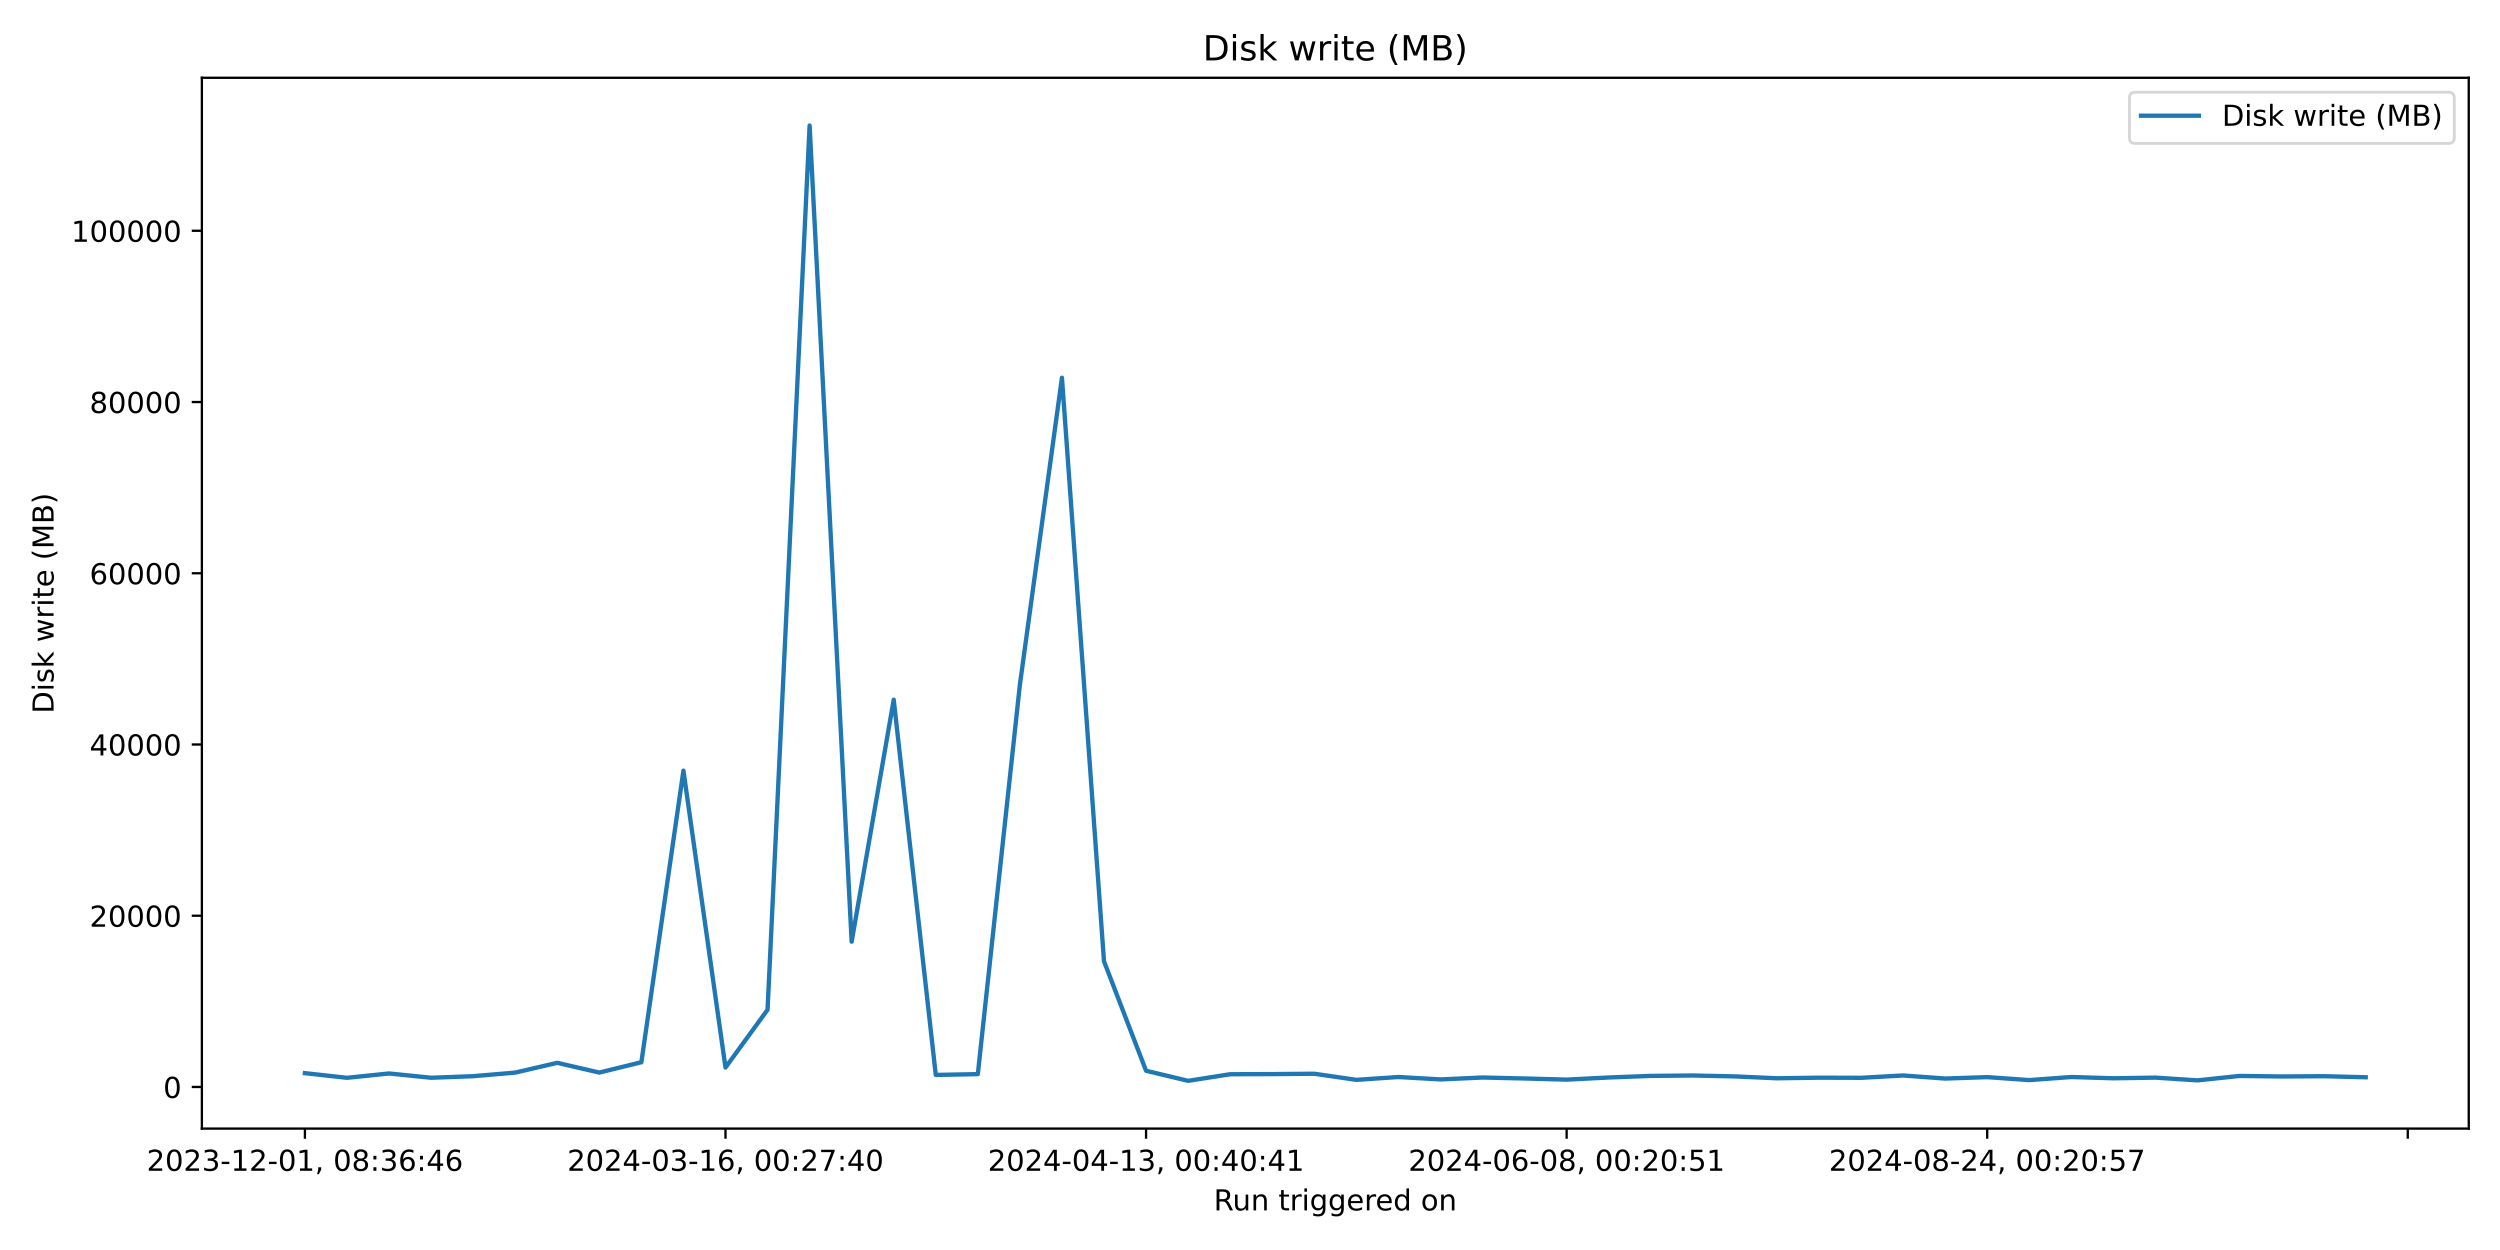
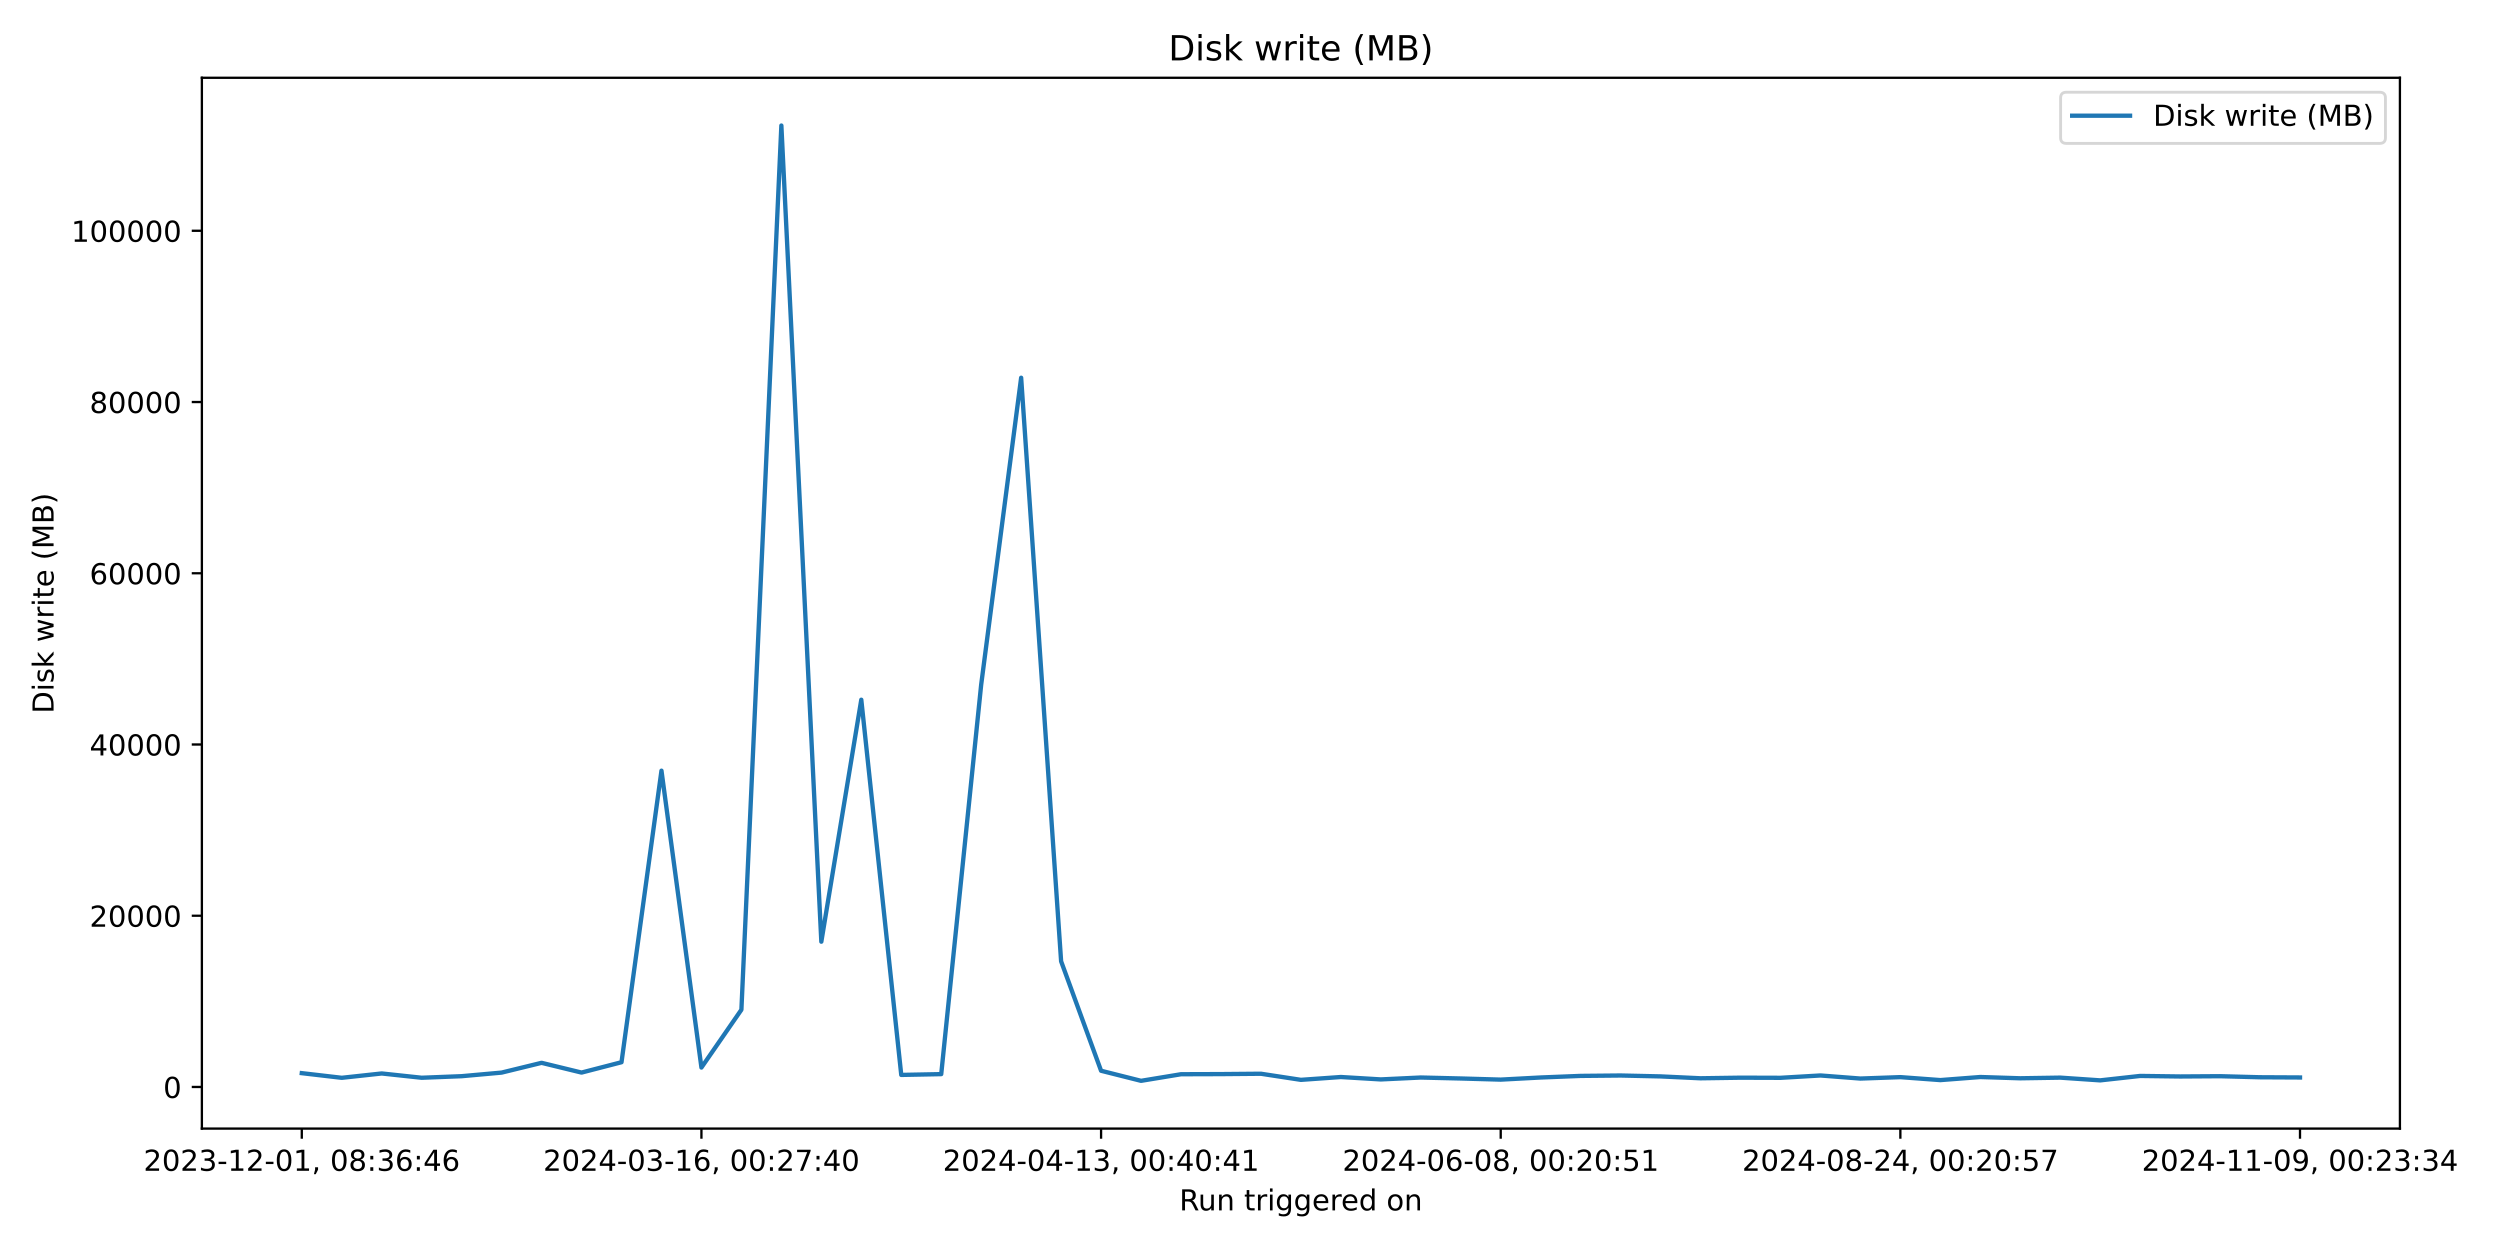
<svg xmlns="http://www.w3.org/2000/svg" xmlns:xlink="http://www.w3.org/1999/xlink" width="864pt" height="432pt" viewBox="0 0 864 432" version="1.1">
  <defs>
    <style type="text/css">*{stroke-linejoin: round; stroke-linecap: butt}</style>
  </defs>
  <g id="figure_1">
    <g id="patch_1">
      <path d="M 0 432  L 864 432  L 864 0  L 0 0  z " style="fill: #ffffff" />
    </g>
    <g id="axes_1">
      <g id="patch_2">
-         <path d="M 69.77 390.04  L 853.2 390.04  L 853.2 26.88  L 69.77 26.88  z " style="fill: #ffffff" />
+         <path d="M 69.77 390.04  L 829.411 390.04  L 829.411 26.88  L 69.77 26.88  z " style="fill: #ffffff" />
      </g>
      <g id="matplotlib.axis_1">
        <g id="xtick_1">
          <g id="line2d_1">
            <defs>
-               <path id="mf50684e701" d="M 0 0  L 0 3.5  " style="stroke: #000000; stroke-width: 0.8" />
+               <path id="mcd71259e29" d="M 0 0  L 0 3.5  " style="stroke: #000000; stroke-width: 0.8" />
            </defs>
            <g>
-               <use xlink:href="#mf50684e701" x="105.38" y="390.04" style="stroke: #000000; stroke-width: 0.8" />
+               <use xlink:href="#mcd71259e29" x="104.299" y="390.04" style="stroke: #000000; stroke-width: 0.8" />
            </g>
          </g>
          <g id="text_1">
-             <g transform="translate(50.68827 404.6384) scale(0.1 -0.1)">
+             <g transform="translate(49.60697 404.6384) scale(0.1 -0.1)">
              <defs>
                <path id="DejaVuSans-32" d="M 1228 531  L 3431 531  L 3431 0  L 469 0  L 469 531  Q 828 903 1448 1529  Q 2069 2156 2228 2338  Q 2531 2678 2651 2914  Q 2772 3150 2772 3378  Q 2772 3750 2511 3984  Q 2250 4219 1831 4219  Q 1534 4219 1204 4116  Q 875 4013 500 3803  L 500 4441  Q 881 4594 1212 4672  Q 1544 4750 1819 4750  Q 2544 4750 2975 4387  Q 3406 4025 3406 3419  Q 3406 3131 3298 2873  Q 3191 2616 2906 2266  Q 2828 2175 2409 1742  Q 1991 1309 1228 531  z " transform="scale(0.015625)" />
                <path id="DejaVuSans-30" d="M 2034 4250  Q 1547 4250 1301 3770  Q 1056 3291 1056 2328  Q 1056 1369 1301 889  Q 1547 409 2034 409  Q 2525 409 2770 889  Q 3016 1369 3016 2328  Q 3016 3291 2770 3770  Q 2525 4250 2034 4250  z M 2034 4750  Q 2819 4750 3233 4129  Q 3647 3509 3647 2328  Q 3647 1150 3233 529  Q 2819 -91 2034 -91  Q 1250 -91 836 529  Q 422 1150 422 2328  Q 422 3509 836 4129  Q 1250 4750 2034 4750  z " transform="scale(0.015625)" />
                <path id="DejaVuSans-33" d="M 2597 2516  Q 3050 2419 3304 2112  Q 3559 1806 3559 1356  Q 3559 666 3084 287  Q 2609 -91 1734 -91  Q 1441 -91 1130 -33  Q 819 25 488 141  L 488 750  Q 750 597 1062 519  Q 1375 441 1716 441  Q 2309 441 2620 675  Q 2931 909 2931 1356  Q 2931 1769 2642 2001  Q 2353 2234 1838 2234  L 1294 2234  L 1294 2753  L 1863 2753  Q 2328 2753 2575 2939  Q 2822 3125 2822 3475  Q 2822 3834 2567 4026  Q 2313 4219 1838 4219  Q 1578 4219 1281 4162  Q 984 4106 628 3988  L 628 4550  Q 988 4650 1302 4700  Q 1616 4750 1894 4750  Q 2613 4750 3031 4423  Q 3450 4097 3450 3541  Q 3450 3153 3228 2886  Q 3006 2619 2597 2516  z " transform="scale(0.015625)" />
                <path id="DejaVuSans-2d" d="M 313 2009  L 1997 2009  L 1997 1497  L 313 1497  L 313 2009  z " transform="scale(0.015625)" />
                <path id="DejaVuSans-31" d="M 794 531  L 1825 531  L 1825 4091  L 703 3866  L 703 4441  L 1819 4666  L 2450 4666  L 2450 531  L 3481 531  L 3481 0  L 794 0  L 794 531  z " transform="scale(0.015625)" />
                <path id="DejaVuSans-2c" d="M 750 794  L 1409 794  L 1409 256  L 897 -744  L 494 -744  L 750 256  L 750 794  z " transform="scale(0.015625)" />
                <path id="DejaVuSans-20" transform="scale(0.015625)" />
                <path id="DejaVuSans-38" d="M 2034 2216  Q 1584 2216 1326 1975  Q 1069 1734 1069 1313  Q 1069 891 1326 650  Q 1584 409 2034 409  Q 2484 409 2743 651  Q 3003 894 3003 1313  Q 3003 1734 2745 1975  Q 2488 2216 2034 2216  z M 1403 2484  Q 997 2584 770 2862  Q 544 3141 544 3541  Q 544 4100 942 4425  Q 1341 4750 2034 4750  Q 2731 4750 3128 4425  Q 3525 4100 3525 3541  Q 3525 3141 3298 2862  Q 3072 2584 2669 2484  Q 3125 2378 3379 2068  Q 3634 1759 3634 1313  Q 3634 634 3220 271  Q 2806 -91 2034 -91  Q 1263 -91 848 271  Q 434 634 434 1313  Q 434 1759 690 2068  Q 947 2378 1403 2484  z M 1172 3481  Q 1172 3119 1398 2916  Q 1625 2713 2034 2713  Q 2441 2713 2670 2916  Q 2900 3119 2900 3481  Q 2900 3844 2670 4047  Q 2441 4250 2034 4250  Q 1625 4250 1398 4047  Q 1172 3844 1172 3481  z " transform="scale(0.015625)" />
                <path id="DejaVuSans-3a" d="M 750 794  L 1409 794  L 1409 0  L 750 0  L 750 794  z M 750 3309  L 1409 3309  L 1409 2516  L 750 2516  L 750 3309  z " transform="scale(0.015625)" />
                <path id="DejaVuSans-36" d="M 2113 2584  Q 1688 2584 1439 2293  Q 1191 2003 1191 1497  Q 1191 994 1439 701  Q 1688 409 2113 409  Q 2538 409 2786 701  Q 3034 994 3034 1497  Q 3034 2003 2786 2293  Q 2538 2584 2113 2584  z M 3366 4563  L 3366 3988  Q 3128 4100 2886 4159  Q 2644 4219 2406 4219  Q 1781 4219 1451 3797  Q 1122 3375 1075 2522  Q 1259 2794 1537 2939  Q 1816 3084 2150 3084  Q 2853 3084 3261 2657  Q 3669 2231 3669 1497  Q 3669 778 3244 343  Q 2819 -91 2113 -91  Q 1303 -91 875 529  Q 447 1150 447 2328  Q 447 3434 972 4092  Q 1497 4750 2381 4750  Q 2619 4750 2861 4703  Q 3103 4656 3366 4563  z " transform="scale(0.015625)" />
                <path id="DejaVuSans-34" d="M 2419 4116  L 825 1625  L 2419 1625  L 2419 4116  z M 2253 4666  L 3047 4666  L 3047 1625  L 3713 1625  L 3713 1100  L 3047 1100  L 3047 0  L 2419 0  L 2419 1100  L 313 1100  L 313 1709  L 2253 4666  z " transform="scale(0.015625)" />
              </defs>
              <use xlink:href="#DejaVuSans-32" />
              <use xlink:href="#DejaVuSans-30" x="63.623" />
              <use xlink:href="#DejaVuSans-32" x="127.246" />
              <use xlink:href="#DejaVuSans-33" x="190.869" />
              <use xlink:href="#DejaVuSans-2d" x="254.492" />
              <use xlink:href="#DejaVuSans-31" x="290.576" />
              <use xlink:href="#DejaVuSans-32" x="354.199" />
              <use xlink:href="#DejaVuSans-2d" x="417.822" />
              <use xlink:href="#DejaVuSans-30" x="453.906" />
              <use xlink:href="#DejaVuSans-31" x="517.529" />
              <use xlink:href="#DejaVuSans-2c" x="581.152" />
              <use xlink:href="#DejaVuSans-20" x="612.939" />
              <use xlink:href="#DejaVuSans-30" x="644.727" />
              <use xlink:href="#DejaVuSans-38" x="708.35" />
              <use xlink:href="#DejaVuSans-3a" x="771.973" />
              <use xlink:href="#DejaVuSans-33" x="805.664" />
              <use xlink:href="#DejaVuSans-36" x="869.287" />
              <use xlink:href="#DejaVuSans-3a" x="932.91" />
              <use xlink:href="#DejaVuSans-34" x="966.602" />
              <use xlink:href="#DejaVuSans-36" x="1030.225" />
            </g>
          </g>
        </g>
        <g id="xtick_2">
          <g id="line2d_2">
            <g>
-               <use xlink:href="#mf50684e701" x="250.729" y="390.04" style="stroke: #000000; stroke-width: 0.8" />
+               <use xlink:href="#mcd71259e29" x="242.416" y="390.04" style="stroke: #000000; stroke-width: 0.8" />
            </g>
          </g>
          <g id="text_2">
-             <g transform="translate(196.0371 404.6384) scale(0.1 -0.1)">
+             <g transform="translate(187.7236 404.6384) scale(0.1 -0.1)">
              <defs>
                <path id="DejaVuSans-37" d="M 525 4666  L 3525 4666  L 3525 4397  L 1831 0  L 1172 0  L 2766 4134  L 525 4134  L 525 4666  z " transform="scale(0.015625)" />
              </defs>
              <use xlink:href="#DejaVuSans-32" />
              <use xlink:href="#DejaVuSans-30" x="63.623" />
              <use xlink:href="#DejaVuSans-32" x="127.246" />
              <use xlink:href="#DejaVuSans-34" x="190.869" />
              <use xlink:href="#DejaVuSans-2d" x="254.492" />
              <use xlink:href="#DejaVuSans-30" x="290.576" />
              <use xlink:href="#DejaVuSans-33" x="354.199" />
              <use xlink:href="#DejaVuSans-2d" x="417.822" />
              <use xlink:href="#DejaVuSans-31" x="453.906" />
              <use xlink:href="#DejaVuSans-36" x="517.529" />
              <use xlink:href="#DejaVuSans-2c" x="581.152" />
              <use xlink:href="#DejaVuSans-20" x="612.939" />
              <use xlink:href="#DejaVuSans-30" x="644.727" />
              <use xlink:href="#DejaVuSans-30" x="708.35" />
              <use xlink:href="#DejaVuSans-3a" x="771.973" />
              <use xlink:href="#DejaVuSans-32" x="805.664" />
              <use xlink:href="#DejaVuSans-37" x="869.287" />
              <use xlink:href="#DejaVuSans-3a" x="932.91" />
              <use xlink:href="#DejaVuSans-34" x="966.602" />
              <use xlink:href="#DejaVuSans-30" x="1030.225" />
            </g>
          </g>
        </g>
        <g id="xtick_3">
          <g id="line2d_3">
            <g>
-               <use xlink:href="#mf50684e701" x="396.078" y="390.04" style="stroke: #000000; stroke-width: 0.8" />
+               <use xlink:href="#mcd71259e29" x="380.532" y="390.04" style="stroke: #000000; stroke-width: 0.8" />
            </g>
          </g>
          <g id="text_3">
-             <g transform="translate(341.3859 404.6384) scale(0.1 -0.1)">
+             <g transform="translate(325.8402 404.6384) scale(0.1 -0.1)">
              <use xlink:href="#DejaVuSans-32" />
              <use xlink:href="#DejaVuSans-30" x="63.623" />
              <use xlink:href="#DejaVuSans-32" x="127.246" />
              <use xlink:href="#DejaVuSans-34" x="190.869" />
              <use xlink:href="#DejaVuSans-2d" x="254.492" />
              <use xlink:href="#DejaVuSans-30" x="290.576" />
              <use xlink:href="#DejaVuSans-34" x="354.199" />
              <use xlink:href="#DejaVuSans-2d" x="417.822" />
              <use xlink:href="#DejaVuSans-31" x="453.906" />
              <use xlink:href="#DejaVuSans-33" x="517.529" />
              <use xlink:href="#DejaVuSans-2c" x="581.152" />
              <use xlink:href="#DejaVuSans-20" x="612.939" />
              <use xlink:href="#DejaVuSans-30" x="644.727" />
              <use xlink:href="#DejaVuSans-30" x="708.35" />
              <use xlink:href="#DejaVuSans-3a" x="771.973" />
              <use xlink:href="#DejaVuSans-34" x="805.664" />
              <use xlink:href="#DejaVuSans-30" x="869.287" />
              <use xlink:href="#DejaVuSans-3a" x="932.91" />
              <use xlink:href="#DejaVuSans-34" x="966.602" />
              <use xlink:href="#DejaVuSans-31" x="1030.225" />
            </g>
          </g>
        </g>
        <g id="xtick_4">
          <g id="line2d_4">
            <g>
-               <use xlink:href="#mf50684e701" x="541.427" y="390.04" style="stroke: #000000; stroke-width: 0.8" />
+               <use xlink:href="#mcd71259e29" x="518.649" y="390.04" style="stroke: #000000; stroke-width: 0.8" />
            </g>
          </g>
          <g id="text_4">
-             <g transform="translate(486.7346 404.6384) scale(0.1 -0.1)">
+             <g transform="translate(463.9568 404.6384) scale(0.1 -0.1)">
              <defs>
                <path id="DejaVuSans-35" d="M 691 4666  L 3169 4666  L 3169 4134  L 1269 4134  L 1269 2991  Q 1406 3038 1543 3061  Q 1681 3084 1819 3084  Q 2600 3084 3056 2656  Q 3513 2228 3513 1497  Q 3513 744 3044 326  Q 2575 -91 1722 -91  Q 1428 -91 1123 -41  Q 819 9 494 109  L 494 744  Q 775 591 1075 516  Q 1375 441 1709 441  Q 2250 441 2565 725  Q 2881 1009 2881 1497  Q 2881 1984 2565 2268  Q 2250 2553 1709 2553  Q 1456 2553 1204 2497  Q 953 2441 691 2322  L 691 4666  z " transform="scale(0.015625)" />
              </defs>
              <use xlink:href="#DejaVuSans-32" />
              <use xlink:href="#DejaVuSans-30" x="63.623" />
              <use xlink:href="#DejaVuSans-32" x="127.246" />
              <use xlink:href="#DejaVuSans-34" x="190.869" />
              <use xlink:href="#DejaVuSans-2d" x="254.492" />
              <use xlink:href="#DejaVuSans-30" x="290.576" />
              <use xlink:href="#DejaVuSans-36" x="354.199" />
              <use xlink:href="#DejaVuSans-2d" x="417.822" />
              <use xlink:href="#DejaVuSans-30" x="453.906" />
              <use xlink:href="#DejaVuSans-38" x="517.529" />
              <use xlink:href="#DejaVuSans-2c" x="581.152" />
              <use xlink:href="#DejaVuSans-20" x="612.939" />
              <use xlink:href="#DejaVuSans-30" x="644.727" />
              <use xlink:href="#DejaVuSans-30" x="708.35" />
              <use xlink:href="#DejaVuSans-3a" x="771.973" />
              <use xlink:href="#DejaVuSans-32" x="805.664" />
              <use xlink:href="#DejaVuSans-30" x="869.287" />
              <use xlink:href="#DejaVuSans-3a" x="932.91" />
              <use xlink:href="#DejaVuSans-35" x="966.602" />
              <use xlink:href="#DejaVuSans-31" x="1030.225" />
            </g>
          </g>
        </g>
        <g id="xtick_5">
          <g id="line2d_5">
            <g>
-               <use xlink:href="#mf50684e701" x="686.776" y="390.04" style="stroke: #000000; stroke-width: 0.8" />
+               <use xlink:href="#mcd71259e29" x="656.766" y="390.04" style="stroke: #000000; stroke-width: 0.8" />
            </g>
          </g>
          <g id="text_5">
-             <g transform="translate(632.0834 404.6384) scale(0.1 -0.1)">
+             <g transform="translate(602.0734 404.6384) scale(0.1 -0.1)">
              <use xlink:href="#DejaVuSans-32" />
              <use xlink:href="#DejaVuSans-30" x="63.623" />
              <use xlink:href="#DejaVuSans-32" x="127.246" />
              <use xlink:href="#DejaVuSans-34" x="190.869" />
              <use xlink:href="#DejaVuSans-2d" x="254.492" />
              <use xlink:href="#DejaVuSans-30" x="290.576" />
              <use xlink:href="#DejaVuSans-38" x="354.199" />
              <use xlink:href="#DejaVuSans-2d" x="417.822" />
              <use xlink:href="#DejaVuSans-32" x="453.906" />
              <use xlink:href="#DejaVuSans-34" x="517.529" />
              <use xlink:href="#DejaVuSans-2c" x="581.152" />
              <use xlink:href="#DejaVuSans-20" x="612.939" />
              <use xlink:href="#DejaVuSans-30" x="644.727" />
              <use xlink:href="#DejaVuSans-30" x="708.35" />
              <use xlink:href="#DejaVuSans-3a" x="771.973" />
              <use xlink:href="#DejaVuSans-32" x="805.664" />
              <use xlink:href="#DejaVuSans-30" x="869.287" />
              <use xlink:href="#DejaVuSans-3a" x="932.91" />
              <use xlink:href="#DejaVuSans-35" x="966.602" />
              <use xlink:href="#DejaVuSans-37" x="1030.225" />
            </g>
          </g>
        </g>
        <g id="xtick_6">
          <g id="line2d_6">
            <g>
-               <use xlink:href="#mf50684e701" x="832.124" y="390.04" style="stroke: #000000; stroke-width: 0.8" />
-             </g>
-           </g>
-         </g>
-         <g id="text_6">
-           <g transform="translate(419.4686 418.3166) scale(0.1 -0.1)">
+               <use xlink:href="#mcd71259e29" x="794.882" y="390.04" style="stroke: #000000; stroke-width: 0.8" />
+             </g>
+           </g>
+           <g id="text_6">
+             <g transform="translate(740.19 404.6384) scale(0.1 -0.1)">
+               <defs>
+                 <path id="DejaVuSans-39" d="M 703 97  L 703 672  Q 941 559 1184 500  Q 1428 441 1663 441  Q 2288 441 2617 861  Q 2947 1281 2994 2138  Q 2813 1869 2534 1725  Q 2256 1581 1919 1581  Q 1219 1581 811 2004  Q 403 2428 403 3163  Q 403 3881 828 4315  Q 1253 4750 1959 4750  Q 2769 4750 3195 4129  Q 3622 3509 3622 2328  Q 3622 1225 3098 567  Q 2575 -91 1691 -91  Q 1453 -91 1209 -44  Q 966 3 703 97  z M 1959 2075  Q 2384 2075 2632 2365  Q 2881 2656 2881 3163  Q 2881 3666 2632 3958  Q 2384 4250 1959 4250  Q 1534 4250 1286 3958  Q 1038 3666 1038 3163  Q 1038 2656 1286 2365  Q 1534 2075 1959 2075  z " transform="scale(0.015625)" />
+               </defs>
+               <use xlink:href="#DejaVuSans-32" />
+               <use xlink:href="#DejaVuSans-30" x="63.623" />
+               <use xlink:href="#DejaVuSans-32" x="127.246" />
+               <use xlink:href="#DejaVuSans-34" x="190.869" />
+               <use xlink:href="#DejaVuSans-2d" x="254.492" />
+               <use xlink:href="#DejaVuSans-31" x="290.576" />
+               <use xlink:href="#DejaVuSans-31" x="354.199" />
+               <use xlink:href="#DejaVuSans-2d" x="417.822" />
+               <use xlink:href="#DejaVuSans-30" x="453.906" />
+               <use xlink:href="#DejaVuSans-39" x="517.529" />
+               <use xlink:href="#DejaVuSans-2c" x="581.152" />
+               <use xlink:href="#DejaVuSans-20" x="612.939" />
+               <use xlink:href="#DejaVuSans-30" x="644.727" />
+               <use xlink:href="#DejaVuSans-30" x="708.35" />
+               <use xlink:href="#DejaVuSans-3a" x="771.973" />
+               <use xlink:href="#DejaVuSans-32" x="805.664" />
+               <use xlink:href="#DejaVuSans-33" x="869.287" />
+               <use xlink:href="#DejaVuSans-3a" x="932.91" />
+               <use xlink:href="#DejaVuSans-33" x="966.602" />
+               <use xlink:href="#DejaVuSans-34" x="1030.225" />
+             </g>
+           </g>
+         </g>
+         <g id="text_7">
+           <g transform="translate(407.5743 418.3166) scale(0.1 -0.1)">
            <defs>
              <path id="DejaVuSans-52" d="M 2841 2188  Q 3044 2119 3236 1894  Q 3428 1669 3622 1275  L 4263 0  L 3584 0  L 2988 1197  Q 2756 1666 2539 1819  Q 2322 1972 1947 1972  L 1259 1972  L 1259 0  L 628 0  L 628 4666  L 2053 4666  Q 2853 4666 3247 4331  Q 3641 3997 3641 3322  Q 3641 2881 3436 2590  Q 3231 2300 2841 2188  z M 1259 4147  L 1259 2491  L 2053 2491  Q 2509 2491 2742 2702  Q 2975 2913 2975 3322  Q 2975 3731 2742 3939  Q 2509 4147 2053 4147  L 1259 4147  z " transform="scale(0.015625)" />
              <path id="DejaVuSans-75" d="M 544 1381  L 544 3500  L 1119 3500  L 1119 1403  Q 1119 906 1312 657  Q 1506 409 1894 409  Q 2359 409 2629 706  Q 2900 1003 2900 1516  L 2900 3500  L 3475 3500  L 3475 0  L 2900 0  L 2900 538  Q 2691 219 2414 64  Q 2138 -91 1772 -91  Q 1169 -91 856 284  Q 544 659 544 1381  z M 1991 3584  L 1991 3584  z " transform="scale(0.015625)" />
              <path id="DejaVuSans-6e" d="M 3513 2113  L 3513 0  L 2938 0  L 2938 2094  Q 2938 2591 2744 2837  Q 2550 3084 2163 3084  Q 1697 3084 1428 2787  Q 1159 2491 1159 1978  L 1159 0  L 581 0  L 581 3500  L 1159 3500  L 1159 2956  Q 1366 3272 1645 3428  Q 1925 3584 2291 3584  Q 2894 3584 3203 3211  Q 3513 2838 3513 2113  z " transform="scale(0.015625)" />
              <path id="DejaVuSans-74" d="M 1172 4494  L 1172 3500  L 2356 3500  L 2356 3053  L 1172 3053  L 1172 1153  Q 1172 725 1289 603  Q 1406 481 1766 481  L 2356 481  L 2356 0  L 1766 0  Q 1100 0 847 248  Q 594 497 594 1153  L 594 3053  L 172 3053  L 172 3500  L 594 3500  L 594 4494  L 1172 4494  z " transform="scale(0.015625)" />
              <path id="DejaVuSans-72" d="M 2631 2963  Q 2534 3019 2420 3045  Q 2306 3072 2169 3072  Q 1681 3072 1420 2755  Q 1159 2438 1159 1844  L 1159 0  L 581 0  L 581 3500  L 1159 3500  L 1159 2956  Q 1341 3275 1631 3429  Q 1922 3584 2338 3584  Q 2397 3584 2469 3576  Q 2541 3569 2628 3553  L 2631 2963  z " transform="scale(0.015625)" />
              <path id="DejaVuSans-69" d="M 603 3500  L 1178 3500  L 1178 0  L 603 0  L 603 3500  z M 603 4863  L 1178 4863  L 1178 4134  L 603 4134  L 603 4863  z " transform="scale(0.015625)" />
              <path id="DejaVuSans-67" d="M 2906 1791  Q 2906 2416 2648 2759  Q 2391 3103 1925 3103  Q 1463 3103 1205 2759  Q 947 2416 947 1791  Q 947 1169 1205 825  Q 1463 481 1925 481  Q 2391 481 2648 825  Q 2906 1169 2906 1791  z M 3481 434  Q 3481 -459 3084 -895  Q 2688 -1331 1869 -1331  Q 1566 -1331 1297 -1286  Q 1028 -1241 775 -1147  L 775 -588  Q 1028 -725 1275 -790  Q 1522 -856 1778 -856  Q 2344 -856 2625 -561  Q 2906 -266 2906 331  L 2906 616  Q 2728 306 2450 153  Q 2172 0 1784 0  Q 1141 0 747 490  Q 353 981 353 1791  Q 353 2603 747 3093  Q 1141 3584 1784 3584  Q 2172 3584 2450 3431  Q 2728 3278 2906 2969  L 2906 3500  L 3481 3500  L 3481 434  z " transform="scale(0.015625)" />
              <path id="DejaVuSans-65" d="M 3597 1894  L 3597 1613  L 953 1613  Q 991 1019 1311 708  Q 1631 397 2203 397  Q 2534 397 2845 478  Q 3156 559 3463 722  L 3463 178  Q 3153 47 2828 -22  Q 2503 -91 2169 -91  Q 1331 -91 842 396  Q 353 884 353 1716  Q 353 2575 817 3079  Q 1281 3584 2069 3584  Q 2775 3584 3186 3129  Q 3597 2675 3597 1894  z M 3022 2063  Q 3016 2534 2758 2815  Q 2500 3097 2075 3097  Q 1594 3097 1305 2825  Q 1016 2553 972 2059  L 3022 2063  z " transform="scale(0.015625)" />
              <path id="DejaVuSans-64" d="M 2906 2969  L 2906 4863  L 3481 4863  L 3481 0  L 2906 0  L 2906 525  Q 2725 213 2448 61  Q 2172 -91 1784 -91  Q 1150 -91 751 415  Q 353 922 353 1747  Q 353 2572 751 3078  Q 1150 3584 1784 3584  Q 2172 3584 2448 3432  Q 2725 3281 2906 2969  z M 947 1747  Q 947 1113 1208 752  Q 1469 391 1925 391  Q 2381 391 2643 752  Q 2906 1113 2906 1747  Q 2906 2381 2643 2742  Q 2381 3103 1925 3103  Q 1469 3103 1208 2742  Q 947 2381 947 1747  z " transform="scale(0.015625)" />
              <path id="DejaVuSans-6f" d="M 1959 3097  Q 1497 3097 1228 2736  Q 959 2375 959 1747  Q 959 1119 1226 758  Q 1494 397 1959 397  Q 2419 397 2687 759  Q 2956 1122 2956 1747  Q 2956 2369 2687 2733  Q 2419 3097 1959 3097  z M 1959 3584  Q 2709 3584 3137 3096  Q 3566 2609 3566 1747  Q 3566 888 3137 398  Q 2709 -91 1959 -91  Q 1206 -91 779 398  Q 353 888 353 1747  Q 353 2609 779 3096  Q 1206 3584 1959 3584  z " transform="scale(0.015625)" />
            </defs>
            <use xlink:href="#DejaVuSans-52" />
            <use xlink:href="#DejaVuSans-75" x="64.982" />
            <use xlink:href="#DejaVuSans-6e" x="128.361" />
            <use xlink:href="#DejaVuSans-20" x="191.74" />
            <use xlink:href="#DejaVuSans-74" x="223.527" />
            <use xlink:href="#DejaVuSans-72" x="262.736" />
            <use xlink:href="#DejaVuSans-69" x="303.85" />
            <use xlink:href="#DejaVuSans-67" x="331.633" />
            <use xlink:href="#DejaVuSans-67" x="395.109" />
            <use xlink:href="#DejaVuSans-65" x="458.586" />
            <use xlink:href="#DejaVuSans-72" x="520.109" />
            <use xlink:href="#DejaVuSans-65" x="558.973" />
            <use xlink:href="#DejaVuSans-64" x="620.496" />
            <use xlink:href="#DejaVuSans-20" x="683.973" />
            <use xlink:href="#DejaVuSans-6f" x="715.76" />
            <use xlink:href="#DejaVuSans-6e" x="776.941" />
          </g>
        </g>
      </g>
      <g id="matplotlib.axis_2">
        <g id="ytick_1">
          <g id="line2d_7">
            <defs>
-               <path id="mf71b83b63f" d="M 0 0  L -3.5 0  " style="stroke: #000000; stroke-width: 0.8" />
+               <path id="mec287177c6" d="M 0 0  L -3.5 0  " style="stroke: #000000; stroke-width: 0.8" />
            </defs>
            <g>
-               <use xlink:href="#mf71b83b63f" x="69.77" y="375.658" style="stroke: #000000; stroke-width: 0.8" />
-             </g>
-           </g>
-           <g id="text_7">
+               <use xlink:href="#mec287177c6" x="69.77" y="375.658" style="stroke: #000000; stroke-width: 0.8" />
+             </g>
+           </g>
+           <g id="text_8">
            <g transform="translate(56.4075 379.4574) scale(0.1 -0.1)">
              <use xlink:href="#DejaVuSans-30" />
            </g>
          </g>
        </g>
        <g id="ytick_2">
          <g id="line2d_8">
            <g>
-               <use xlink:href="#mf71b83b63f" x="69.77" y="316.478" style="stroke: #000000; stroke-width: 0.8" />
-             </g>
-           </g>
-           <g id="text_8">
+               <use xlink:href="#mec287177c6" x="69.77" y="316.478" style="stroke: #000000; stroke-width: 0.8" />
+             </g>
+           </g>
+           <g id="text_9">
            <g transform="translate(30.9575 320.2775) scale(0.1 -0.1)">
              <use xlink:href="#DejaVuSans-32" />
              <use xlink:href="#DejaVuSans-30" x="63.623" />
              <use xlink:href="#DejaVuSans-30" x="127.246" />
              <use xlink:href="#DejaVuSans-30" x="190.869" />
              <use xlink:href="#DejaVuSans-30" x="254.492" />
            </g>
          </g>
        </g>
        <g id="ytick_3">
          <g id="line2d_9">
            <g>
-               <use xlink:href="#mf71b83b63f" x="69.77" y="257.298" style="stroke: #000000; stroke-width: 0.8" />
-             </g>
-           </g>
-           <g id="text_9">
+               <use xlink:href="#mec287177c6" x="69.77" y="257.298" style="stroke: #000000; stroke-width: 0.8" />
+             </g>
+           </g>
+           <g id="text_10">
            <g transform="translate(30.9575 261.0977) scale(0.1 -0.1)">
              <use xlink:href="#DejaVuSans-34" />
              <use xlink:href="#DejaVuSans-30" x="63.623" />
              <use xlink:href="#DejaVuSans-30" x="127.246" />
              <use xlink:href="#DejaVuSans-30" x="190.869" />
              <use xlink:href="#DejaVuSans-30" x="254.492" />
            </g>
          </g>
        </g>
        <g id="ytick_4">
          <g id="line2d_10">
            <g>
-               <use xlink:href="#mf71b83b63f" x="69.77" y="198.119" style="stroke: #000000; stroke-width: 0.8" />
-             </g>
-           </g>
-           <g id="text_10">
+               <use xlink:href="#mec287177c6" x="69.77" y="198.119" style="stroke: #000000; stroke-width: 0.8" />
+             </g>
+           </g>
+           <g id="text_11">
            <g transform="translate(30.9575 201.9179) scale(0.1 -0.1)">
              <use xlink:href="#DejaVuSans-36" />
              <use xlink:href="#DejaVuSans-30" x="63.623" />
              <use xlink:href="#DejaVuSans-30" x="127.246" />
              <use xlink:href="#DejaVuSans-30" x="190.869" />
              <use xlink:href="#DejaVuSans-30" x="254.492" />
            </g>
          </g>
        </g>
        <g id="ytick_5">
          <g id="line2d_11">
            <g>
-               <use xlink:href="#mf71b83b63f" x="69.77" y="138.939" style="stroke: #000000; stroke-width: 0.8" />
-             </g>
-           </g>
-           <g id="text_11">
+               <use xlink:href="#mec287177c6" x="69.77" y="138.939" style="stroke: #000000; stroke-width: 0.8" />
+             </g>
+           </g>
+           <g id="text_12">
            <g transform="translate(30.9575 142.738) scale(0.1 -0.1)">
              <use xlink:href="#DejaVuSans-38" />
              <use xlink:href="#DejaVuSans-30" x="63.623" />
              <use xlink:href="#DejaVuSans-30" x="127.246" />
              <use xlink:href="#DejaVuSans-30" x="190.869" />
              <use xlink:href="#DejaVuSans-30" x="254.492" />
            </g>
          </g>
        </g>
        <g id="ytick_6">
          <g id="line2d_12">
            <g>
-               <use xlink:href="#mf71b83b63f" x="69.77" y="79.759" style="stroke: #000000; stroke-width: 0.8" />
-             </g>
-           </g>
-           <g id="text_12">
+               <use xlink:href="#mec287177c6" x="69.77" y="79.759" style="stroke: #000000; stroke-width: 0.8" />
+             </g>
+           </g>
+           <g id="text_13">
            <g transform="translate(24.595 83.55818) scale(0.1 -0.1)">
              <use xlink:href="#DejaVuSans-31" />
              <use xlink:href="#DejaVuSans-30" x="63.623" />
              <use xlink:href="#DejaVuSans-30" x="127.246" />
              <use xlink:href="#DejaVuSans-30" x="190.869" />
              <use xlink:href="#DejaVuSans-30" x="254.492" />
              <use xlink:href="#DejaVuSans-30" x="318.115" />
            </g>
          </g>
        </g>
-         <g id="text_13">
+         <g id="text_14">
          <g transform="translate(18.51531 246.5936) rotate(-90) scale(0.1 -0.1)">
            <defs>
              <path id="DejaVuSans-44" d="M 1259 4147  L 1259 519  L 2022 519  Q 2988 519 3436 956  Q 3884 1394 3884 2338  Q 3884 3275 3436 3711  Q 2988 4147 2022 4147  L 1259 4147  z M 628 4666  L 1925 4666  Q 3281 4666 3915 4102  Q 4550 3538 4550 2338  Q 4550 1131 3912 565  Q 3275 0 1925 0  L 628 0  L 628 4666  z " transform="scale(0.015625)" />
              <path id="DejaVuSans-73" d="M 2834 3397  L 2834 2853  Q 2591 2978 2328 3040  Q 2066 3103 1784 3103  Q 1356 3103 1142 2972  Q 928 2841 928 2578  Q 928 2378 1081 2264  Q 1234 2150 1697 2047  L 1894 2003  Q 2506 1872 2764 1633  Q 3022 1394 3022 966  Q 3022 478 2636 193  Q 2250 -91 1575 -91  Q 1294 -91 989 -36  Q 684 19 347 128  L 347 722  Q 666 556 975 473  Q 1284 391 1588 391  Q 1994 391 2212 530  Q 2431 669 2431 922  Q 2431 1156 2273 1281  Q 2116 1406 1581 1522  L 1381 1569  Q 847 1681 609 1914  Q 372 2147 372 2553  Q 372 3047 722 3315  Q 1072 3584 1716 3584  Q 2034 3584 2315 3537  Q 2597 3491 2834 3397  z " transform="scale(0.015625)" />
              <path id="DejaVuSans-6b" d="M 581 4863  L 1159 4863  L 1159 1991  L 2875 3500  L 3609 3500  L 1753 1863  L 3688 0  L 2938 0  L 1159 1709  L 1159 0  L 581 0  L 581 4863  z " transform="scale(0.015625)" />
              <path id="DejaVuSans-77" d="M 269 3500  L 844 3500  L 1563 769  L 2278 3500  L 2956 3500  L 3675 769  L 4391 3500  L 4966 3500  L 4050 0  L 3372 0  L 2619 2869  L 1863 0  L 1184 0  L 269 3500  z " transform="scale(0.015625)" />
              <path id="DejaVuSans-28" d="M 1984 4856  Q 1566 4138 1362 3434  Q 1159 2731 1159 2009  Q 1159 1288 1364 580  Q 1569 -128 1984 -844  L 1484 -844  Q 1016 -109 783 600  Q 550 1309 550 2009  Q 550 2706 781 3412  Q 1013 4119 1484 4856  L 1984 4856  z " transform="scale(0.015625)" />
              <path id="DejaVuSans-4d" d="M 628 4666  L 1569 4666  L 2759 1491  L 3956 4666  L 4897 4666  L 4897 0  L 4281 0  L 4281 4097  L 3078 897  L 2444 897  L 1241 4097  L 1241 0  L 628 0  L 628 4666  z " transform="scale(0.015625)" />
              <path id="DejaVuSans-42" d="M 1259 2228  L 1259 519  L 2272 519  Q 2781 519 3026 730  Q 3272 941 3272 1375  Q 3272 1813 3026 2020  Q 2781 2228 2272 2228  L 1259 2228  z M 1259 4147  L 1259 2741  L 2194 2741  Q 2656 2741 2882 2914  Q 3109 3088 3109 3444  Q 3109 3797 2882 3972  Q 2656 4147 2194 4147  L 1259 4147  z M 628 4666  L 2241 4666  Q 2963 4666 3353 4366  Q 3744 4066 3744 3513  Q 3744 3084 3544 2831  Q 3344 2578 2956 2516  Q 3422 2416 3680 2098  Q 3938 1781 3938 1306  Q 3938 681 3513 340  Q 3088 0 2303 0  L 628 0  L 628 4666  z " transform="scale(0.015625)" />
              <path id="DejaVuSans-29" d="M 513 4856  L 1013 4856  Q 1481 4119 1714 3412  Q 1947 2706 1947 2009  Q 1947 1309 1714 600  Q 1481 -109 1013 -844  L 513 -844  Q 928 -128 1133 580  Q 1338 1288 1338 2009  Q 1338 2731 1133 3434  Q 928 4138 513 4856  z " transform="scale(0.015625)" />
            </defs>
            <use xlink:href="#DejaVuSans-44" />
            <use xlink:href="#DejaVuSans-69" x="77.002" />
            <use xlink:href="#DejaVuSans-73" x="104.785" />
            <use xlink:href="#DejaVuSans-6b" x="156.885" />
            <use xlink:href="#DejaVuSans-20" x="214.795" />
            <use xlink:href="#DejaVuSans-77" x="246.582" />
            <use xlink:href="#DejaVuSans-72" x="328.369" />
            <use xlink:href="#DejaVuSans-69" x="369.482" />
            <use xlink:href="#DejaVuSans-74" x="397.266" />
            <use xlink:href="#DejaVuSans-65" x="436.475" />
            <use xlink:href="#DejaVuSans-20" x="497.998" />
            <use xlink:href="#DejaVuSans-28" x="529.785" />
            <use xlink:href="#DejaVuSans-4d" x="568.799" />
            <use xlink:href="#DejaVuSans-42" x="655.078" />
            <use xlink:href="#DejaVuSans-29" x="723.682" />
          </g>
        </g>
      </g>
      <g id="line2d_13">
-         <path d="M 105.38 370.881  L 119.915 372.491  L 134.45 370.99  L 148.985 372.472  L 163.52 371.93  L 178.055 370.689  L 192.59 367.312  L 207.125 370.68  L 221.659 367.104  L 236.194 266.349  L 250.729 368.939  L 265.264 348.959  L 279.799 43.387  L 294.334 325.443  L 308.869 241.826  L 323.404 371.492  L 337.939 371.218  L 352.473 236.611  L 367.008 130.552  L 381.543 332.225  L 396.078 370.051  L 410.613 373.533  L 425.148 371.256  L 439.683 371.209  L 454.218 371.084  L 468.752 373.196  L 483.287 372.216  L 497.822 373.047  L 512.357 372.391  L 526.892 372.724  L 541.427 373.117  L 555.962 372.38  L 570.497 371.832  L 585.031 371.693  L 599.566 372.005  L 614.101 372.656  L 628.636 372.447  L 643.171 372.494  L 657.706 371.683  L 672.241 372.748  L 686.776 372.257  L 701.311 373.28  L 715.845 372.216  L 730.38 372.655  L 744.915 372.43  L 759.45 373.373  L 773.985 371.844  L 788.52 372.03  L 803.055 371.936  L 817.59 372.301  " clip-path="url(#p4745e2eee3)" style="fill: none; stroke: #1f77b4; stroke-width: 1.5; stroke-linecap: square" />
+         <path d="M 104.299 370.881  L 118.111 372.491  L 131.922 370.99  L 145.734 372.472  L 159.546 371.93  L 173.357 370.689  L 187.169 367.312  L 200.981 370.68  L 214.792 367.104  L 228.604 266.349  L 242.416 368.939  L 256.227 348.959  L 270.039 43.387  L 283.851 325.443  L 297.662 241.826  L 311.474 371.492  L 325.286 371.218  L 339.097 236.611  L 352.909 130.552  L 366.721 332.225  L 380.532 370.051  L 394.344 373.533  L 408.156 371.256  L 421.967 371.209  L 435.779 371.084  L 449.591 373.196  L 463.402 372.216  L 477.214 373.047  L 491.026 372.391  L 504.837 372.724  L 518.649 373.117  L 532.461 372.38  L 546.272 371.832  L 560.084 371.693  L 573.896 372.005  L 587.707 372.656  L 601.519 372.447  L 615.331 372.494  L 629.142 371.683  L 642.954 372.748  L 656.766 372.257  L 670.577 373.28  L 684.389 372.216  L 698.201 372.655  L 712.012 372.43  L 725.824 373.373  L 739.636 371.844  L 753.447 372.03  L 767.259 371.936  L 781.071 372.301  L 794.882 372.376  " clip-path="url(#pfae23e2ba6)" style="fill: none; stroke: #1f77b4; stroke-width: 1.5; stroke-linecap: square" />
      </g>
      <g id="patch_3">
        <path d="M 69.77 390.04  L 69.77 26.88  " style="fill: none; stroke: #000000; stroke-width: 0.8; stroke-linejoin: miter; stroke-linecap: square" />
      </g>
      <g id="patch_4">
-         <path d="M 853.2 390.04  L 853.2 26.88  " style="fill: none; stroke: #000000; stroke-width: 0.8; stroke-linejoin: miter; stroke-linecap: square" />
+         <path d="M 829.411 390.04  L 829.411 26.88  " style="fill: none; stroke: #000000; stroke-width: 0.8; stroke-linejoin: miter; stroke-linecap: square" />
      </g>
      <g id="patch_5">
-         <path d="M 69.77 390.04  L 853.2 390.04  " style="fill: none; stroke: #000000; stroke-width: 0.8; stroke-linejoin: miter; stroke-linecap: square" />
+         <path d="M 69.77 390.04  L 829.411 390.04  " style="fill: none; stroke: #000000; stroke-width: 0.8; stroke-linejoin: miter; stroke-linecap: square" />
      </g>
      <g id="patch_6">
-         <path d="M 69.77 26.88  L 853.2 26.88  " style="fill: none; stroke: #000000; stroke-width: 0.8; stroke-linejoin: miter; stroke-linecap: square" />
-       </g>
-       <g id="text_14">
-         <g transform="translate(415.7247 20.88) scale(0.12 -0.12)">
+         <path d="M 69.77 26.88  L 829.411 26.88  " style="fill: none; stroke: #000000; stroke-width: 0.8; stroke-linejoin: miter; stroke-linecap: square" />
+       </g>
+       <g id="text_15">
+         <g transform="translate(403.8304 20.88) scale(0.12 -0.12)">
          <use xlink:href="#DejaVuSans-44" />
          <use xlink:href="#DejaVuSans-69" x="77.002" />
          <use xlink:href="#DejaVuSans-73" x="104.785" />
          <use xlink:href="#DejaVuSans-6b" x="156.885" />
          <use xlink:href="#DejaVuSans-20" x="214.795" />
          <use xlink:href="#DejaVuSans-77" x="246.582" />
          <use xlink:href="#DejaVuSans-72" x="328.369" />
          <use xlink:href="#DejaVuSans-69" x="369.482" />
          <use xlink:href="#DejaVuSans-74" x="397.266" />
          <use xlink:href="#DejaVuSans-65" x="436.475" />
          <use xlink:href="#DejaVuSans-20" x="497.998" />
          <use xlink:href="#DejaVuSans-28" x="529.785" />
          <use xlink:href="#DejaVuSans-4d" x="568.799" />
          <use xlink:href="#DejaVuSans-42" x="655.078" />
          <use xlink:href="#DejaVuSans-29" x="723.682" />
        </g>
      </g>
      <g id="legend_1">
        <g id="patch_7">
-           <path d="M 737.933 49.558  L 846.2 49.558  Q 848.2 49.558 848.2 47.558  L 848.2 33.88  Q 848.2 31.88 846.2 31.88  L 737.933 31.88  Q 735.933 31.88 735.933 33.88  L 735.933 47.558  Q 735.933 49.558 737.933 49.558  z " style="fill: #ffffff; opacity: 0.8; stroke: #cccccc; stroke-linejoin: miter" />
+           <path d="M 714.144 49.558  L 822.411 49.558  Q 824.411 49.558 824.411 47.558  L 824.411 33.88  Q 824.411 31.88 822.411 31.88  L 714.144 31.88  Q 712.144 31.88 712.144 33.88  L 712.144 47.558  Q 712.144 49.558 714.144 49.558  z " style="fill: #ffffff; opacity: 0.8; stroke: #cccccc; stroke-linejoin: miter" />
        </g>
        <g id="line2d_14">
-           <path d="M 739.933 39.978  L 749.933 39.978  L 759.933 39.978  " style="fill: none; stroke: #1f77b4; stroke-width: 1.5; stroke-linecap: square" />
-         </g>
-         <g id="text_15">
-           <g transform="translate(767.9328 43.47844) scale(0.1 -0.1)">
+           <path d="M 716.144 39.978  L 726.144 39.978  L 736.144 39.978  " style="fill: none; stroke: #1f77b4; stroke-width: 1.5; stroke-linecap: square" />
+         </g>
+         <g id="text_16">
+           <g transform="translate(744.1442 43.47844) scale(0.1 -0.1)">
            <use xlink:href="#DejaVuSans-44" />
            <use xlink:href="#DejaVuSans-69" x="77.002" />
            <use xlink:href="#DejaVuSans-73" x="104.785" />
            <use xlink:href="#DejaVuSans-6b" x="156.885" />
            <use xlink:href="#DejaVuSans-20" x="214.795" />
            <use xlink:href="#DejaVuSans-77" x="246.582" />
            <use xlink:href="#DejaVuSans-72" x="328.369" />
            <use xlink:href="#DejaVuSans-69" x="369.482" />
            <use xlink:href="#DejaVuSans-74" x="397.266" />
            <use xlink:href="#DejaVuSans-65" x="436.475" />
            <use xlink:href="#DejaVuSans-20" x="497.998" />
            <use xlink:href="#DejaVuSans-28" x="529.785" />
            <use xlink:href="#DejaVuSans-4d" x="568.799" />
            <use xlink:href="#DejaVuSans-42" x="655.078" />
            <use xlink:href="#DejaVuSans-29" x="723.682" />
          </g>
        </g>
      </g>
    </g>
  </g>
  <defs>
-     <clipPath id="p4745e2eee3">
-       <rect x="69.77" y="26.88" width="783.43" height="363.16" />
+     <clipPath id="pfae23e2ba6">
+       <rect x="69.77" y="26.88" width="759.641" height="363.16" />
    </clipPath>
  </defs>
</svg>
